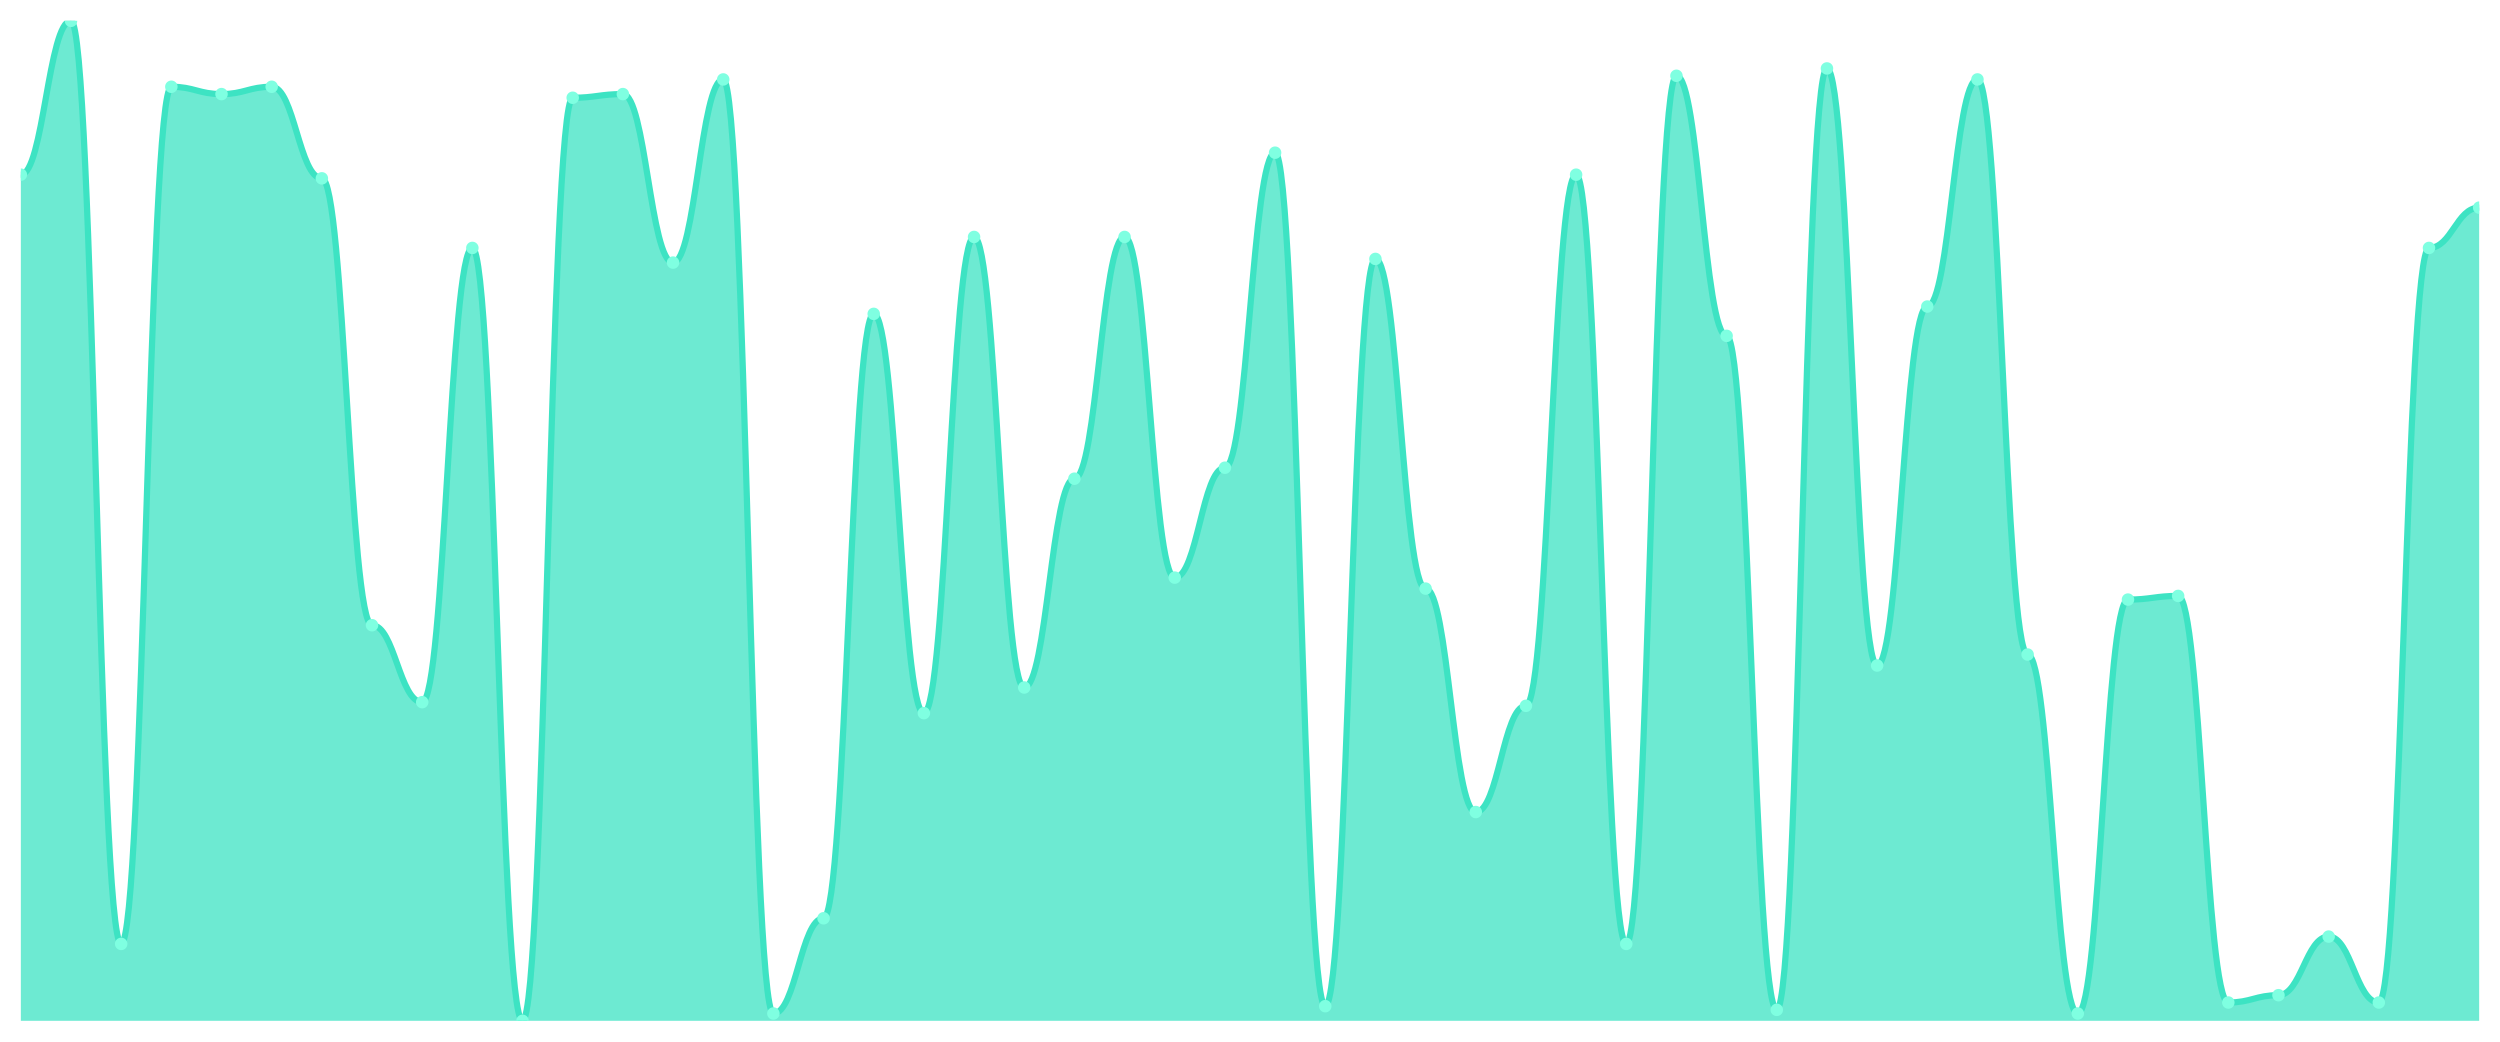
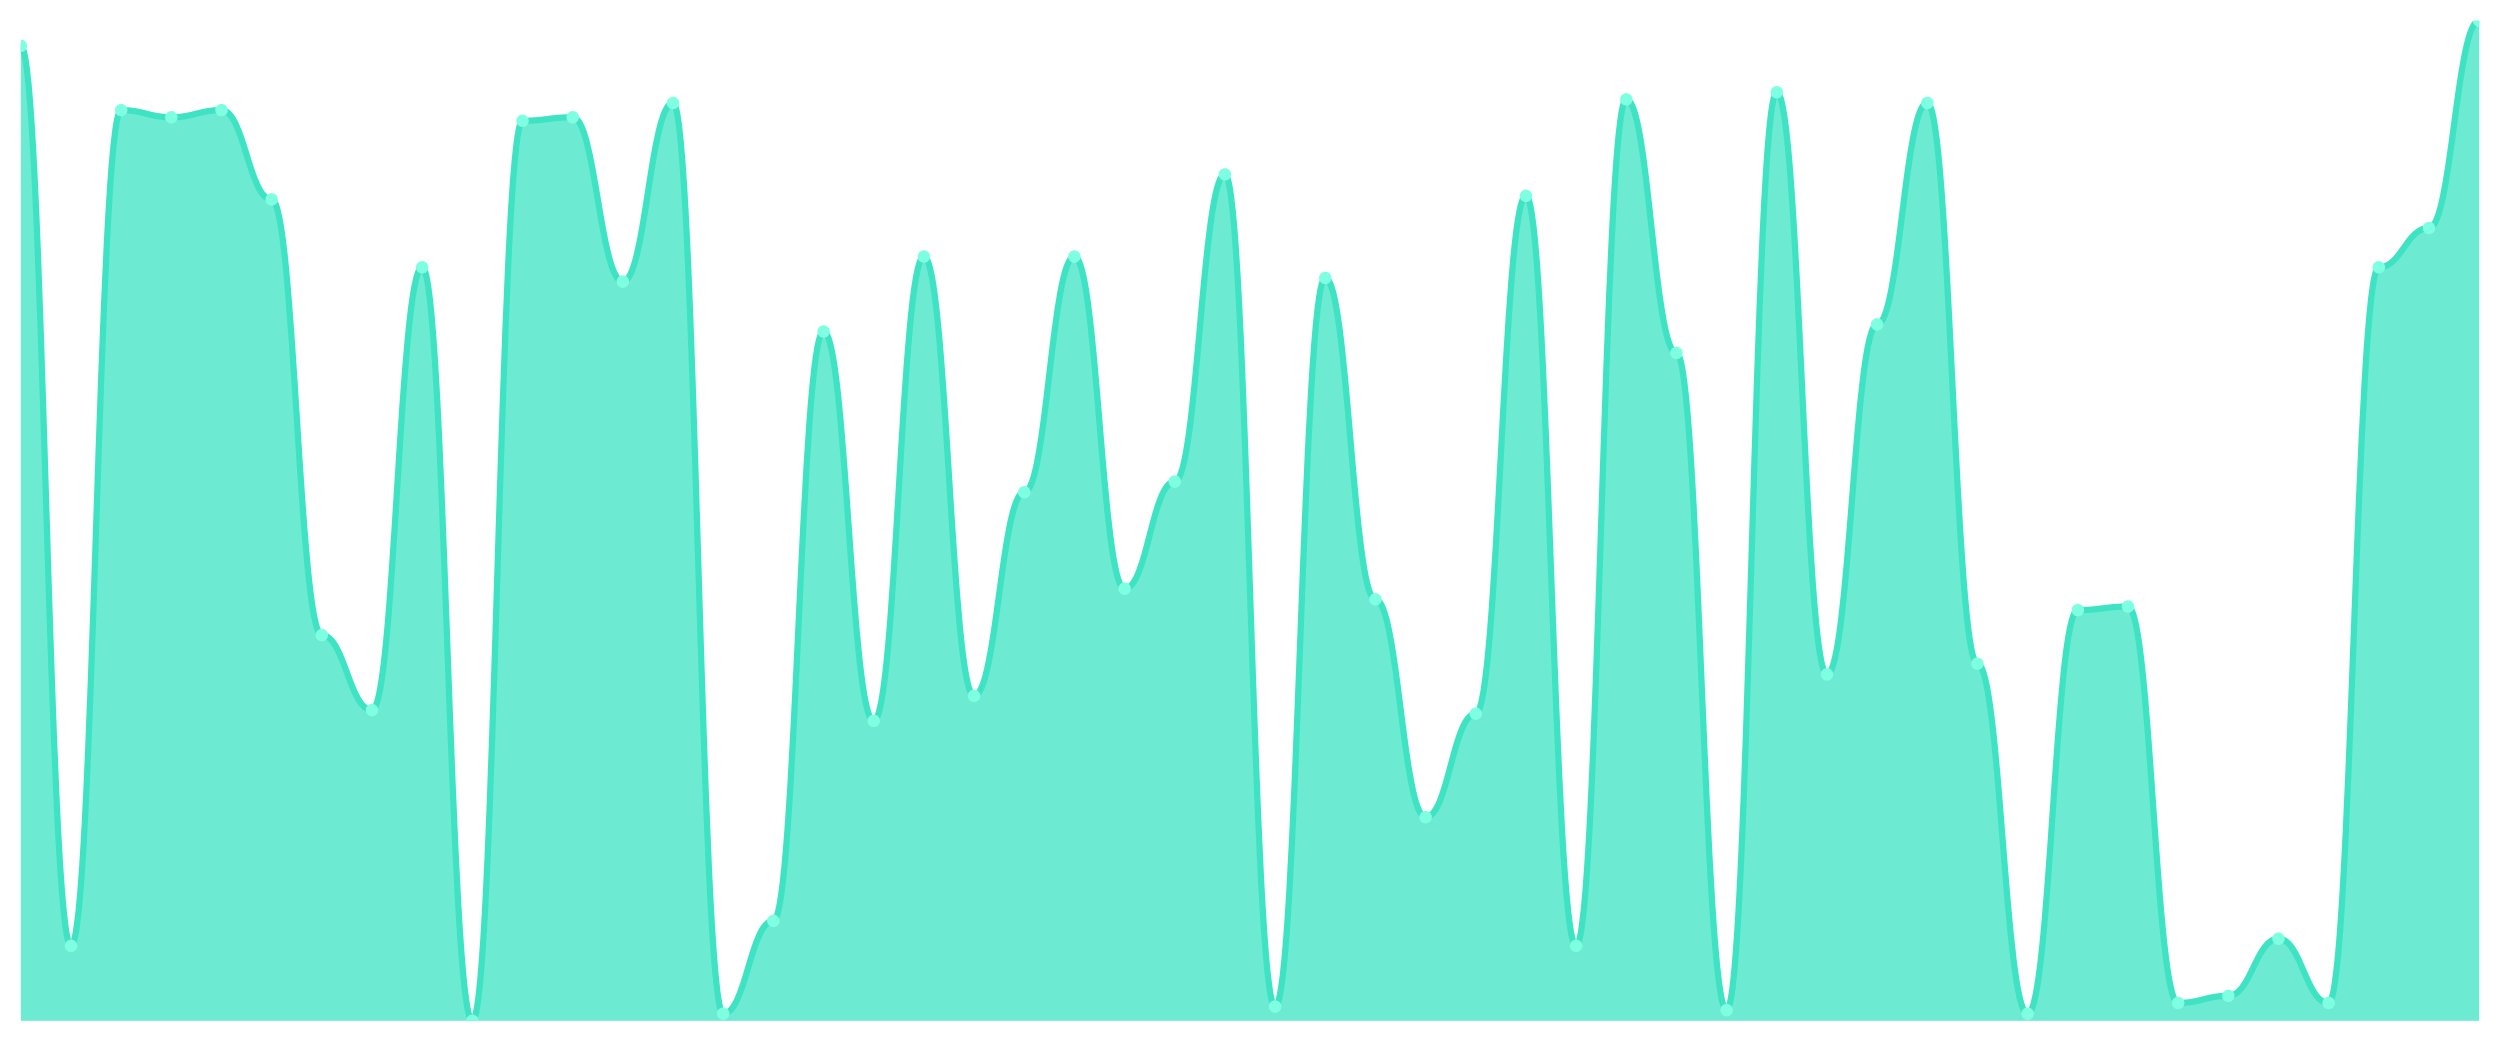
<svg xmlns="http://www.w3.org/2000/svg" viewBox="0 0 1200 500" width="1200" height="500">
  <defs>
    <clipPath id="c">
      <rect x="10" y="10" width="1180" height="480" />
    </clipPath>
  </defs>
  <rect width="1200" height="500" fill="none" />
  <g clip-path="url(#c)">
-     <path d="M 10,490 L 10,83.846 C 20.837,83.846 23.245,10 34.082,10 C 44.918,10 47.327,453.077 58.163,453.077 C 69,453.077 71.408,41.648 82.245,41.648 C 93.082,41.648 95.49,45.165 106.327,45.165 C 117.163,45.165 119.571,41.648 130.408,41.648 C 141.245,41.648 143.653,85.604 154.49,85.604 C 165.327,85.604 167.735,300.11 178.571,300.11 C 189.408,300.11 191.816,337.033 202.653,337.033 C 213.49,337.033 215.898,119.011 226.735,119.011 C 237.571,119.011 239.98,490 250.816,490 C 261.653,490 264.061,46.923 274.898,46.923 C 285.735,46.923 288.143,45.165 298.98,45.165 C 309.816,45.165 312.224,126.044 323.061,126.044 C 333.898,126.044 336.306,38.132 347.143,38.132 C 357.98,38.132 360.388,486.484 371.224,486.484 C 382.061,486.484 384.469,440.769 395.306,440.769 C 406.143,440.769 408.551,150.659 419.388,150.659 C 430.224,150.659 432.633,342.308 443.469,342.308 C 454.306,342.308 456.714,113.736 467.551,113.736 C 478.388,113.736 480.796,330 491.633,330 C 502.469,330 504.878,229.78 515.714,229.78 C 526.551,229.78 528.959,113.736 539.796,113.736 C 550.633,113.736 553.041,277.253 563.878,277.253 C 574.714,277.253 577.122,224.505 587.959,224.505 C 598.796,224.505 601.204,73.297 612.041,73.297 C 622.878,73.297 625.286,482.967 636.122,482.967 C 646.959,482.967 649.367,124.286 660.204,124.286 C 671.041,124.286 673.449,282.527 684.286,282.527 C 695.122,282.527 697.531,389.78 708.367,389.78 C 719.204,389.78 721.612,338.791 732.449,338.791 C 743.286,338.791 745.694,83.846 756.531,83.846 C 767.367,83.846 769.776,453.077 780.612,453.077 C 791.449,453.077 793.857,36.374 804.694,36.374 C 815.531,36.374 817.939,161.209 828.776,161.209 C 839.612,161.209 842.02,484.725 852.857,484.725 C 863.694,484.725 866.102,32.857 876.939,32.857 C 887.776,32.857 890.184,319.451 901.02,319.451 C 911.857,319.451 914.265,147.143 925.102,147.143 C 935.939,147.143 938.347,38.132 949.184,38.132 C 960.02,38.132 962.429,314.176 973.265,314.176 C 984.102,314.176 986.51,486.484 997.347,486.484 C 1008.184,486.484 1010.592,287.802 1021.429,287.802 C 1032.265,287.802 1034.673,286.044 1045.51,286.044 C 1056.347,286.044 1058.755,481.209 1069.592,481.209 C 1080.429,481.209 1082.837,477.692 1093.673,477.692 C 1104.51,477.692 1106.918,449.56 1117.755,449.56 C 1128.592,449.56 1131,481.209 1141.837,481.209 C 1152.673,481.209 1155.082,119.011 1165.918,119.011 C 1176.755,119.011 1179.163,99.67 1190,99.67 L 1190,490 Z" fill="rgba(61,227,195,0.75)" />
-     <path d="M 10,83.846 C 20.837,83.846 23.245,10 34.082,10 C 44.918,10 47.327,453.077 58.163,453.077 C 69,453.077 71.408,41.648 82.245,41.648 C 93.082,41.648 95.49,45.165 106.327,45.165 C 117.163,45.165 119.571,41.648 130.408,41.648 C 141.245,41.648 143.653,85.604 154.49,85.604 C 165.327,85.604 167.735,300.11 178.571,300.11 C 189.408,300.11 191.816,337.033 202.653,337.033 C 213.49,337.033 215.898,119.011 226.735,119.011 C 237.571,119.011 239.98,490 250.816,490 C 261.653,490 264.061,46.923 274.898,46.923 C 285.735,46.923 288.143,45.165 298.98,45.165 C 309.816,45.165 312.224,126.044 323.061,126.044 C 333.898,126.044 336.306,38.132 347.143,38.132 C 357.98,38.132 360.388,486.484 371.224,486.484 C 382.061,486.484 384.469,440.769 395.306,440.769 C 406.143,440.769 408.551,150.659 419.388,150.659 C 430.224,150.659 432.633,342.308 443.469,342.308 C 454.306,342.308 456.714,113.736 467.551,113.736 C 478.388,113.736 480.796,330 491.633,330 C 502.469,330 504.878,229.78 515.714,229.78 C 526.551,229.78 528.959,113.736 539.796,113.736 C 550.633,113.736 553.041,277.253 563.878,277.253 C 574.714,277.253 577.122,224.505 587.959,224.505 C 598.796,224.505 601.204,73.297 612.041,73.297 C 622.878,73.297 625.286,482.967 636.122,482.967 C 646.959,482.967 649.367,124.286 660.204,124.286 C 671.041,124.286 673.449,282.527 684.286,282.527 C 695.122,282.527 697.531,389.78 708.367,389.78 C 719.204,389.78 721.612,338.791 732.449,338.791 C 743.286,338.791 745.694,83.846 756.531,83.846 C 767.367,83.846 769.776,453.077 780.612,453.077 C 791.449,453.077 793.857,36.374 804.694,36.374 C 815.531,36.374 817.939,161.209 828.776,161.209 C 839.612,161.209 842.02,484.725 852.857,484.725 C 863.694,484.725 866.102,32.857 876.939,32.857 C 887.776,32.857 890.184,319.451 901.02,319.451 C 911.857,319.451 914.265,147.143 925.102,147.143 C 935.939,147.143 938.347,38.132 949.184,38.132 C 960.02,38.132 962.429,314.176 973.265,314.176 C 984.102,314.176 986.51,486.484 997.347,486.484 C 1008.184,486.484 1010.592,287.802 1021.429,287.802 C 1032.265,287.802 1034.673,286.044 1045.51,286.044 C 1056.347,286.044 1058.755,481.209 1069.592,481.209 C 1080.429,481.209 1082.837,477.692 1093.673,477.692 C 1104.51,477.692 1106.918,449.56 1117.755,449.56 C 1128.592,449.56 1131,481.209 1141.837,481.209 C 1152.673,481.209 1155.082,119.011 1165.918,119.011 C 1176.755,119.011 1179.163,99.67 1190,99.67" fill="none" stroke="#3de3c3" stroke-width="3" stroke-linecap="round" stroke-linejoin="round" />
-     <circle cx="10" cy="83.846" r="3" fill="#7fffe1" />
-     <circle cx="34.082" cy="10" r="3" fill="#7fffe1" />
-     <circle cx="58.163" cy="453.077" r="3" fill="#7fffe1" />
-     <circle cx="82.245" cy="41.648" r="3" fill="#7fffe1" />
-     <circle cx="106.327" cy="45.165" r="3" fill="#7fffe1" />
-     <circle cx="130.408" cy="41.648" r="3" fill="#7fffe1" />
-     <circle cx="154.49" cy="85.604" r="3" fill="#7fffe1" />
-     <circle cx="178.571" cy="300.11" r="3" fill="#7fffe1" />
-     <circle cx="202.653" cy="337.033" r="3" fill="#7fffe1" />
-     <circle cx="226.735" cy="119.011" r="3" fill="#7fffe1" />
-     <circle cx="250.816" cy="490" r="3" fill="#7fffe1" />
-     <circle cx="274.898" cy="46.923" r="3" fill="#7fffe1" />
-     <circle cx="298.98" cy="45.165" r="3" fill="#7fffe1" />
-     <circle cx="323.061" cy="126.044" r="3" fill="#7fffe1" />
-     <circle cx="347.143" cy="38.132" r="3" fill="#7fffe1" />
-     <circle cx="371.224" cy="486.484" r="3" fill="#7fffe1" />
-     <circle cx="395.306" cy="440.769" r="3" fill="#7fffe1" />
-     <circle cx="419.388" cy="150.659" r="3" fill="#7fffe1" />
-     <circle cx="443.469" cy="342.308" r="3" fill="#7fffe1" />
-     <circle cx="467.551" cy="113.736" r="3" fill="#7fffe1" />
-     <circle cx="491.633" cy="330" r="3" fill="#7fffe1" />
-     <circle cx="515.714" cy="229.78" r="3" fill="#7fffe1" />
-     <circle cx="539.796" cy="113.736" r="3" fill="#7fffe1" />
-     <circle cx="563.878" cy="277.253" r="3" fill="#7fffe1" />
-     <circle cx="587.959" cy="224.505" r="3" fill="#7fffe1" />
-     <circle cx="612.041" cy="73.297" r="3" fill="#7fffe1" />
-     <circle cx="636.122" cy="482.967" r="3" fill="#7fffe1" />
-     <circle cx="660.204" cy="124.286" r="3" fill="#7fffe1" />
-     <circle cx="684.286" cy="282.527" r="3" fill="#7fffe1" />
-     <circle cx="708.367" cy="389.78" r="3" fill="#7fffe1" />
-     <circle cx="732.449" cy="338.791" r="3" fill="#7fffe1" />
-     <circle cx="756.531" cy="83.846" r="3" fill="#7fffe1" />
-     <circle cx="780.612" cy="453.077" r="3" fill="#7fffe1" />
-     <circle cx="804.694" cy="36.374" r="3" fill="#7fffe1" />
-     <circle cx="828.776" cy="161.209" r="3" fill="#7fffe1" />
-     <circle cx="852.857" cy="484.725" r="3" fill="#7fffe1" />
-     <circle cx="876.939" cy="32.857" r="3" fill="#7fffe1" />
-     <circle cx="901.02" cy="319.451" r="3" fill="#7fffe1" />
-     <circle cx="925.102" cy="147.143" r="3" fill="#7fffe1" />
-     <circle cx="949.184" cy="38.132" r="3" fill="#7fffe1" />
-     <circle cx="973.265" cy="314.176" r="3" fill="#7fffe1" />
-     <circle cx="997.347" cy="486.484" r="3" fill="#7fffe1" />
-     <circle cx="1021.429" cy="287.802" r="3" fill="#7fffe1" />
-     <circle cx="1045.51" cy="286.044" r="3" fill="#7fffe1" />
-     <circle cx="1069.592" cy="481.209" r="3" fill="#7fffe1" />
-     <circle cx="1093.673" cy="477.692" r="3" fill="#7fffe1" />
-     <circle cx="1117.755" cy="449.56" r="3" fill="#7fffe1" />
-     <circle cx="1141.837" cy="481.209" r="3" fill="#7fffe1" />
-     <circle cx="1165.918" cy="119.011" r="3" fill="#7fffe1" />
-     <circle cx="1190" cy="99.67" r="3" fill="#7fffe1" />
+     <path d="M 10,490 L 10,22 C 20.837,22 23.245,454 34.082,454 C 44.918,454 47.327,52.857 58.163,52.857 C 69,52.857 71.408,56.286 82.245,56.286 C 93.082,56.286 95.49,52.857 106.327,52.857 C 117.163,52.857 119.571,95.714 130.408,95.714 C 141.245,95.714 143.653,304.857 154.49,304.857 C 165.327,304.857 167.735,340.857 178.571,340.857 C 189.408,340.857 191.816,128.286 202.653,128.286 C 213.49,128.286 215.898,490 226.735,490 C 237.571,490 239.98,58 250.816,58 C 261.653,58 264.061,56.286 274.898,56.286 C 285.735,56.286 288.143,135.143 298.98,135.143 C 309.816,135.143 312.224,49.429 323.061,49.429 C 333.898,49.429 336.306,486.571 347.143,486.571 C 357.98,486.571 360.388,442 371.224,442 C 382.061,442 384.469,159.143 395.306,159.143 C 406.143,159.143 408.551,346 419.388,346 C 430.224,346 432.633,123.143 443.469,123.143 C 454.306,123.143 456.714,334 467.551,334 C 478.388,334 480.796,236.286 491.633,236.286 C 502.469,236.286 504.878,123.143 515.714,123.143 C 526.551,123.143 528.959,282.571 539.796,282.571 C 550.633,282.571 553.041,231.143 563.878,231.143 C 574.714,231.143 577.122,83.714 587.959,83.714 C 598.796,83.714 601.204,483.143 612.041,483.143 C 622.878,483.143 625.286,133.429 636.122,133.429 C 646.959,133.429 649.367,287.714 660.204,287.714 C 671.041,287.714 673.449,392.286 684.286,392.286 C 695.122,392.286 697.531,342.571 708.367,342.571 C 719.204,342.571 721.612,94 732.449,94 C 743.286,94 745.694,454 756.531,454 C 767.367,454 769.776,47.714 780.612,47.714 C 791.449,47.714 793.857,169.429 804.694,169.429 C 815.531,169.429 817.939,484.857 828.776,484.857 C 839.612,484.857 842.02,44.286 852.857,44.286 C 863.694,44.286 866.102,323.714 876.939,323.714 C 887.776,323.714 890.184,155.714 901.02,155.714 C 911.857,155.714 914.265,49.429 925.102,49.429 C 935.939,49.429 938.347,318.571 949.184,318.571 C 960.02,318.571 962.429,486.571 973.265,486.571 C 984.102,486.571 986.51,292.857 997.347,292.857 C 1008.184,292.857 1010.592,291.143 1021.429,291.143 C 1032.265,291.143 1034.673,481.429 1045.51,481.429 C 1056.347,481.429 1058.755,478 1069.592,478 C 1080.429,478 1082.837,450.571 1093.673,450.571 C 1104.51,450.571 1106.918,481.429 1117.755,481.429 C 1128.592,481.429 1131,128.286 1141.837,128.286 C 1152.673,128.286 1155.082,109.429 1165.918,109.429 C 1176.755,109.429 1179.163,10 1190,10 L 1190,490 Z" fill="rgba(61,227,195,0.75)" />
+     <path d="M 10,22 C 20.837,22 23.245,454 34.082,454 C 44.918,454 47.327,52.857 58.163,52.857 C 69,52.857 71.408,56.286 82.245,56.286 C 93.082,56.286 95.49,52.857 106.327,52.857 C 117.163,52.857 119.571,95.714 130.408,95.714 C 141.245,95.714 143.653,304.857 154.49,304.857 C 165.327,304.857 167.735,340.857 178.571,340.857 C 189.408,340.857 191.816,128.286 202.653,128.286 C 213.49,128.286 215.898,490 226.735,490 C 237.571,490 239.98,58 250.816,58 C 261.653,58 264.061,56.286 274.898,56.286 C 285.735,56.286 288.143,135.143 298.98,135.143 C 309.816,135.143 312.224,49.429 323.061,49.429 C 333.898,49.429 336.306,486.571 347.143,486.571 C 357.98,486.571 360.388,442 371.224,442 C 382.061,442 384.469,159.143 395.306,159.143 C 406.143,159.143 408.551,346 419.388,346 C 430.224,346 432.633,123.143 443.469,123.143 C 454.306,123.143 456.714,334 467.551,334 C 478.388,334 480.796,236.286 491.633,236.286 C 502.469,236.286 504.878,123.143 515.714,123.143 C 526.551,123.143 528.959,282.571 539.796,282.571 C 550.633,282.571 553.041,231.143 563.878,231.143 C 574.714,231.143 577.122,83.714 587.959,83.714 C 598.796,83.714 601.204,483.143 612.041,483.143 C 622.878,483.143 625.286,133.429 636.122,133.429 C 646.959,133.429 649.367,287.714 660.204,287.714 C 671.041,287.714 673.449,392.286 684.286,392.286 C 695.122,392.286 697.531,342.571 708.367,342.571 C 719.204,342.571 721.612,94 732.449,94 C 743.286,94 745.694,454 756.531,454 C 767.367,454 769.776,47.714 780.612,47.714 C 791.449,47.714 793.857,169.429 804.694,169.429 C 815.531,169.429 817.939,484.857 828.776,484.857 C 839.612,484.857 842.02,44.286 852.857,44.286 C 863.694,44.286 866.102,323.714 876.939,323.714 C 887.776,323.714 890.184,155.714 901.02,155.714 C 911.857,155.714 914.265,49.429 925.102,49.429 C 935.939,49.429 938.347,318.571 949.184,318.571 C 960.02,318.571 962.429,486.571 973.265,486.571 C 984.102,486.571 986.51,292.857 997.347,292.857 C 1008.184,292.857 1010.592,291.143 1021.429,291.143 C 1032.265,291.143 1034.673,481.429 1045.51,481.429 C 1056.347,481.429 1058.755,478 1069.592,478 C 1080.429,478 1082.837,450.571 1093.673,450.571 C 1104.51,450.571 1106.918,481.429 1117.755,481.429 C 1128.592,481.429 1131,128.286 1141.837,128.286 C 1152.673,128.286 1155.082,109.429 1165.918,109.429 C 1176.755,109.429 1179.163,10 1190,10" fill="none" stroke="#3de3c3" stroke-width="3" stroke-linecap="round" stroke-linejoin="round" />
+     <circle cx="10" cy="22" r="3" fill="#7fffe1" />
+     <circle cx="34.082" cy="454" r="3" fill="#7fffe1" />
+     <circle cx="58.163" cy="52.857" r="3" fill="#7fffe1" />
+     <circle cx="82.245" cy="56.286" r="3" fill="#7fffe1" />
+     <circle cx="106.327" cy="52.857" r="3" fill="#7fffe1" />
+     <circle cx="130.408" cy="95.714" r="3" fill="#7fffe1" />
+     <circle cx="154.49" cy="304.857" r="3" fill="#7fffe1" />
+     <circle cx="178.571" cy="340.857" r="3" fill="#7fffe1" />
+     <circle cx="202.653" cy="128.286" r="3" fill="#7fffe1" />
+     <circle cx="226.735" cy="490" r="3" fill="#7fffe1" />
+     <circle cx="250.816" cy="58" r="3" fill="#7fffe1" />
+     <circle cx="274.898" cy="56.286" r="3" fill="#7fffe1" />
+     <circle cx="298.98" cy="135.143" r="3" fill="#7fffe1" />
+     <circle cx="323.061" cy="49.429" r="3" fill="#7fffe1" />
+     <circle cx="347.143" cy="486.571" r="3" fill="#7fffe1" />
+     <circle cx="371.224" cy="442" r="3" fill="#7fffe1" />
+     <circle cx="395.306" cy="159.143" r="3" fill="#7fffe1" />
+     <circle cx="419.388" cy="346" r="3" fill="#7fffe1" />
+     <circle cx="443.469" cy="123.143" r="3" fill="#7fffe1" />
+     <circle cx="467.551" cy="334" r="3" fill="#7fffe1" />
+     <circle cx="491.633" cy="236.286" r="3" fill="#7fffe1" />
+     <circle cx="515.714" cy="123.143" r="3" fill="#7fffe1" />
+     <circle cx="539.796" cy="282.571" r="3" fill="#7fffe1" />
+     <circle cx="563.878" cy="231.143" r="3" fill="#7fffe1" />
+     <circle cx="587.959" cy="83.714" r="3" fill="#7fffe1" />
+     <circle cx="612.041" cy="483.143" r="3" fill="#7fffe1" />
+     <circle cx="636.122" cy="133.429" r="3" fill="#7fffe1" />
+     <circle cx="660.204" cy="287.714" r="3" fill="#7fffe1" />
+     <circle cx="684.286" cy="392.286" r="3" fill="#7fffe1" />
+     <circle cx="708.367" cy="342.571" r="3" fill="#7fffe1" />
+     <circle cx="732.449" cy="94" r="3" fill="#7fffe1" />
+     <circle cx="756.531" cy="454" r="3" fill="#7fffe1" />
+     <circle cx="780.612" cy="47.714" r="3" fill="#7fffe1" />
+     <circle cx="804.694" cy="169.429" r="3" fill="#7fffe1" />
+     <circle cx="828.776" cy="484.857" r="3" fill="#7fffe1" />
+     <circle cx="852.857" cy="44.286" r="3" fill="#7fffe1" />
+     <circle cx="876.939" cy="323.714" r="3" fill="#7fffe1" />
+     <circle cx="901.02" cy="155.714" r="3" fill="#7fffe1" />
+     <circle cx="925.102" cy="49.429" r="3" fill="#7fffe1" />
+     <circle cx="949.184" cy="318.571" r="3" fill="#7fffe1" />
+     <circle cx="973.265" cy="486.571" r="3" fill="#7fffe1" />
+     <circle cx="997.347" cy="292.857" r="3" fill="#7fffe1" />
+     <circle cx="1021.429" cy="291.143" r="3" fill="#7fffe1" />
+     <circle cx="1045.51" cy="481.429" r="3" fill="#7fffe1" />
+     <circle cx="1069.592" cy="478" r="3" fill="#7fffe1" />
+     <circle cx="1093.673" cy="450.571" r="3" fill="#7fffe1" />
+     <circle cx="1117.755" cy="481.429" r="3" fill="#7fffe1" />
+     <circle cx="1141.837" cy="128.286" r="3" fill="#7fffe1" />
+     <circle cx="1165.918" cy="109.429" r="3" fill="#7fffe1" />
+     <circle cx="1190" cy="10" r="3" fill="#7fffe1" />
  </g>
</svg>
